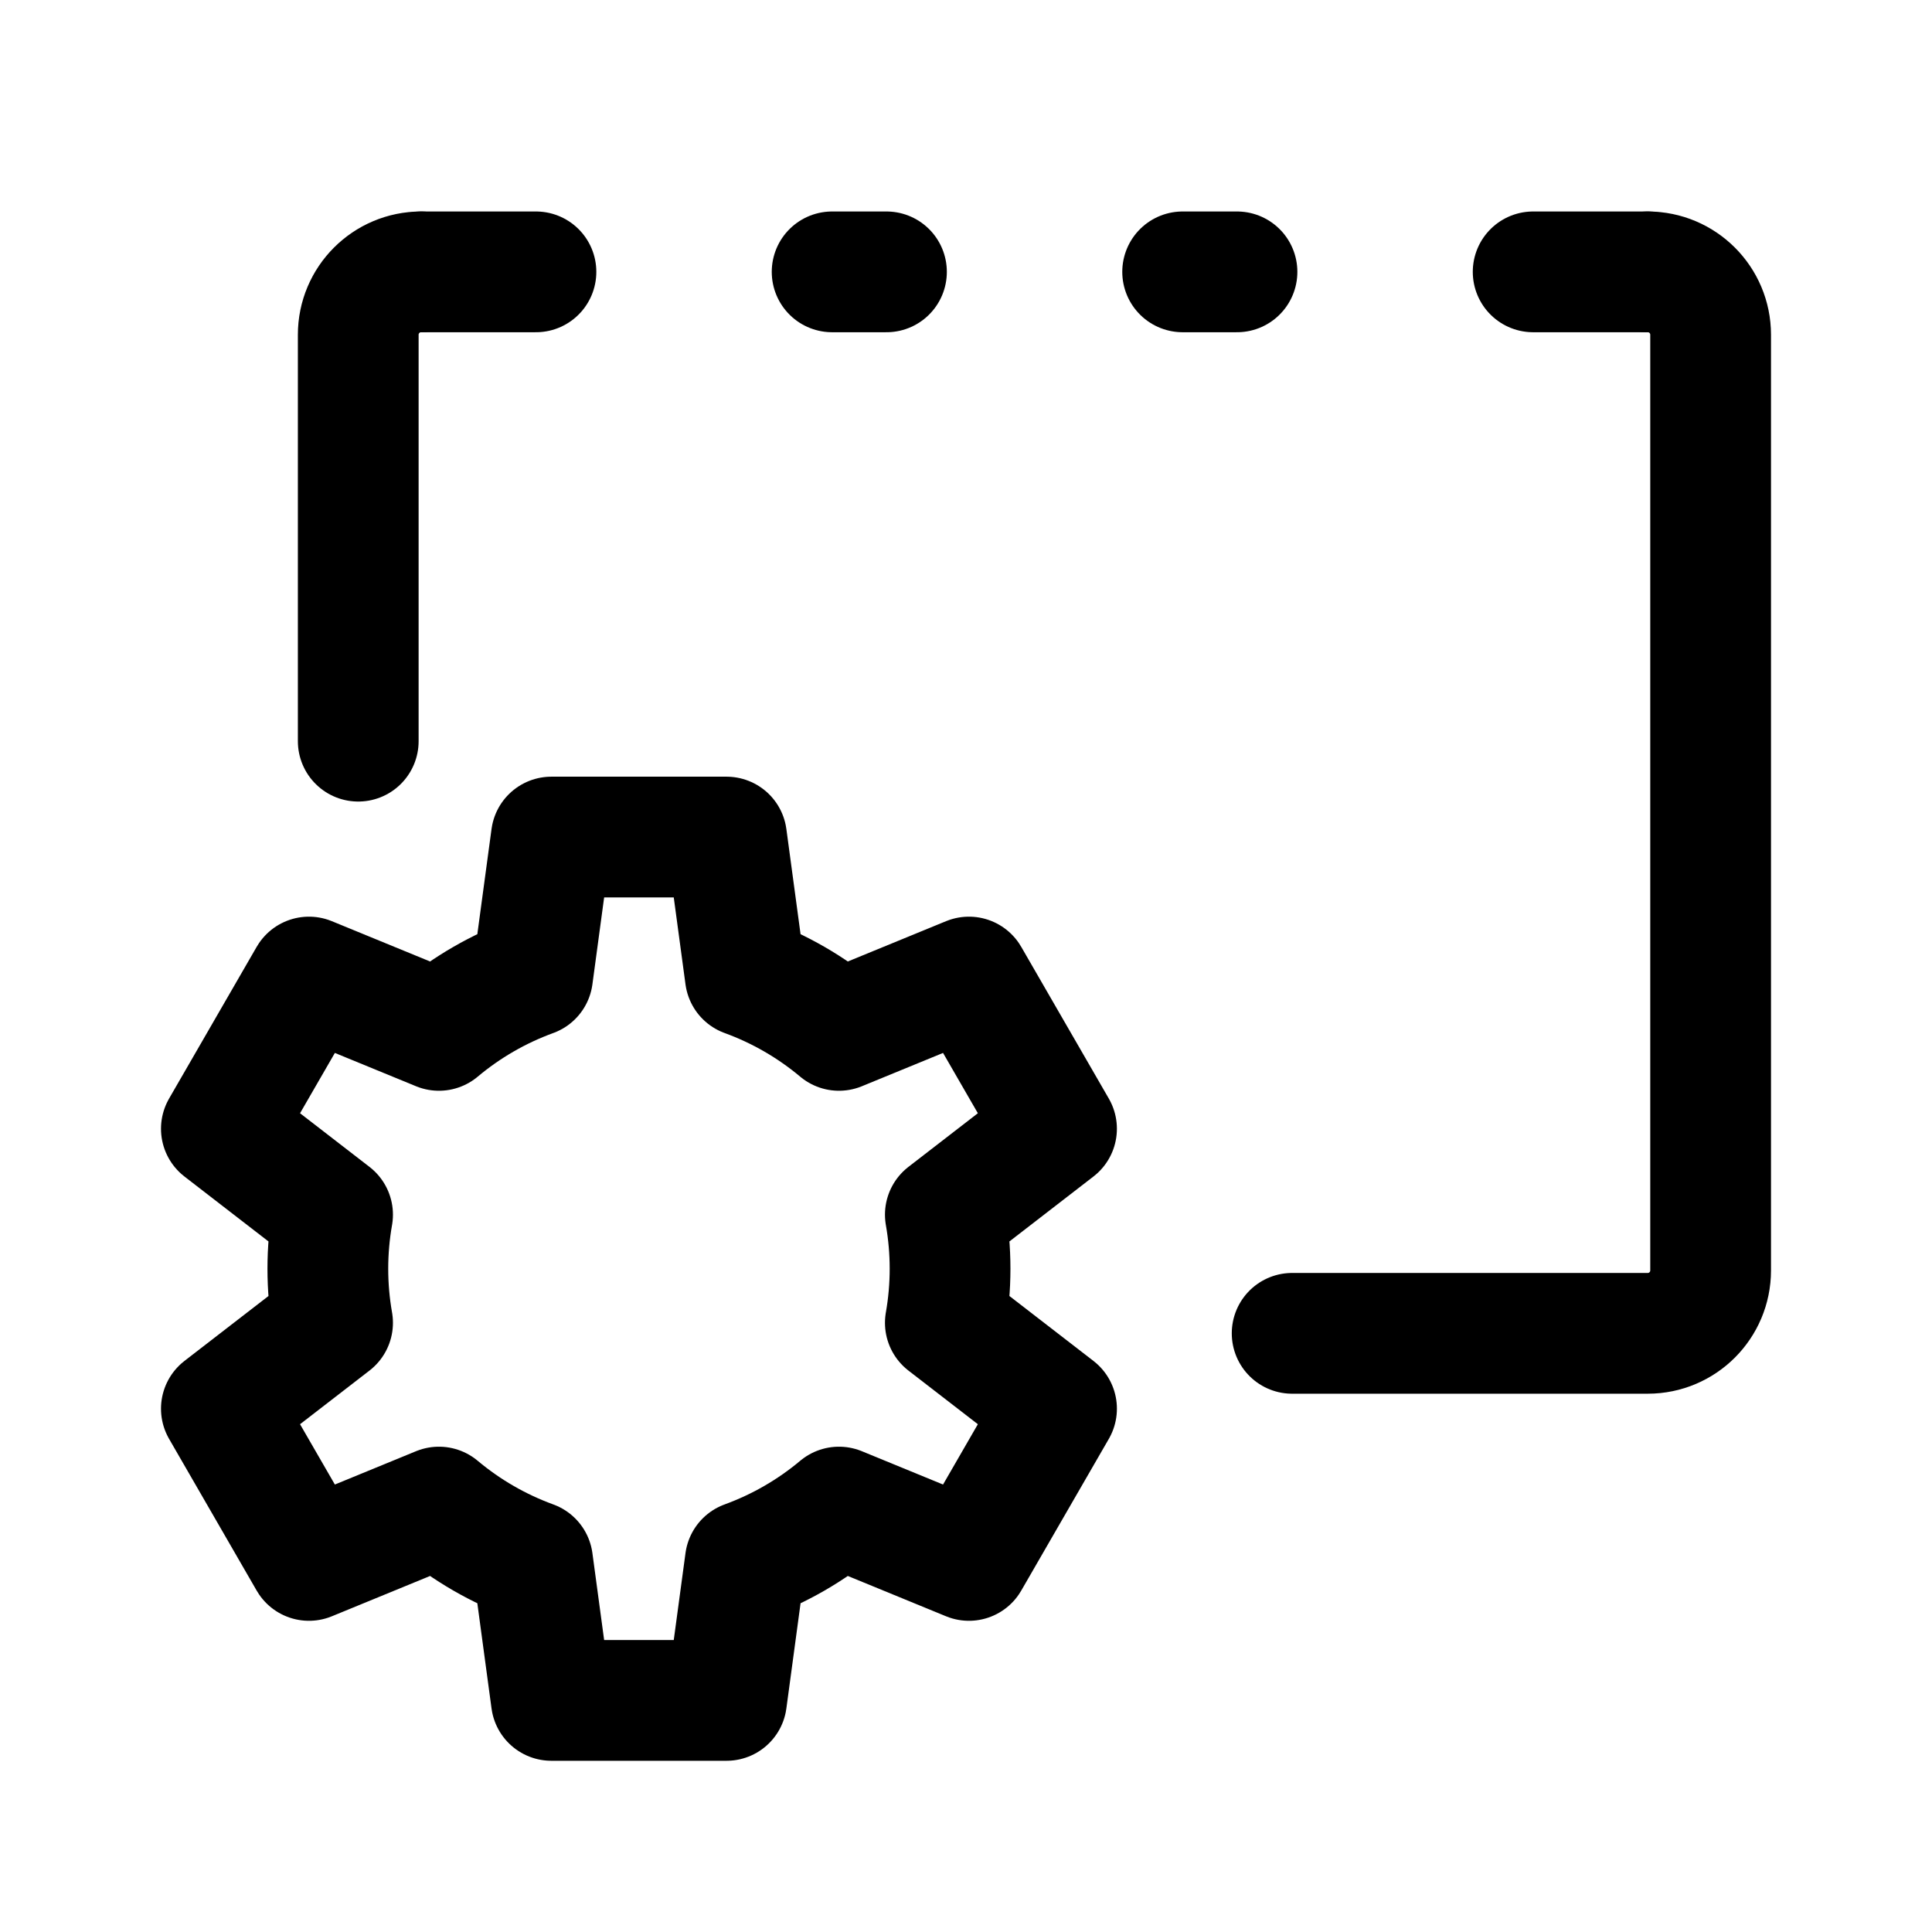
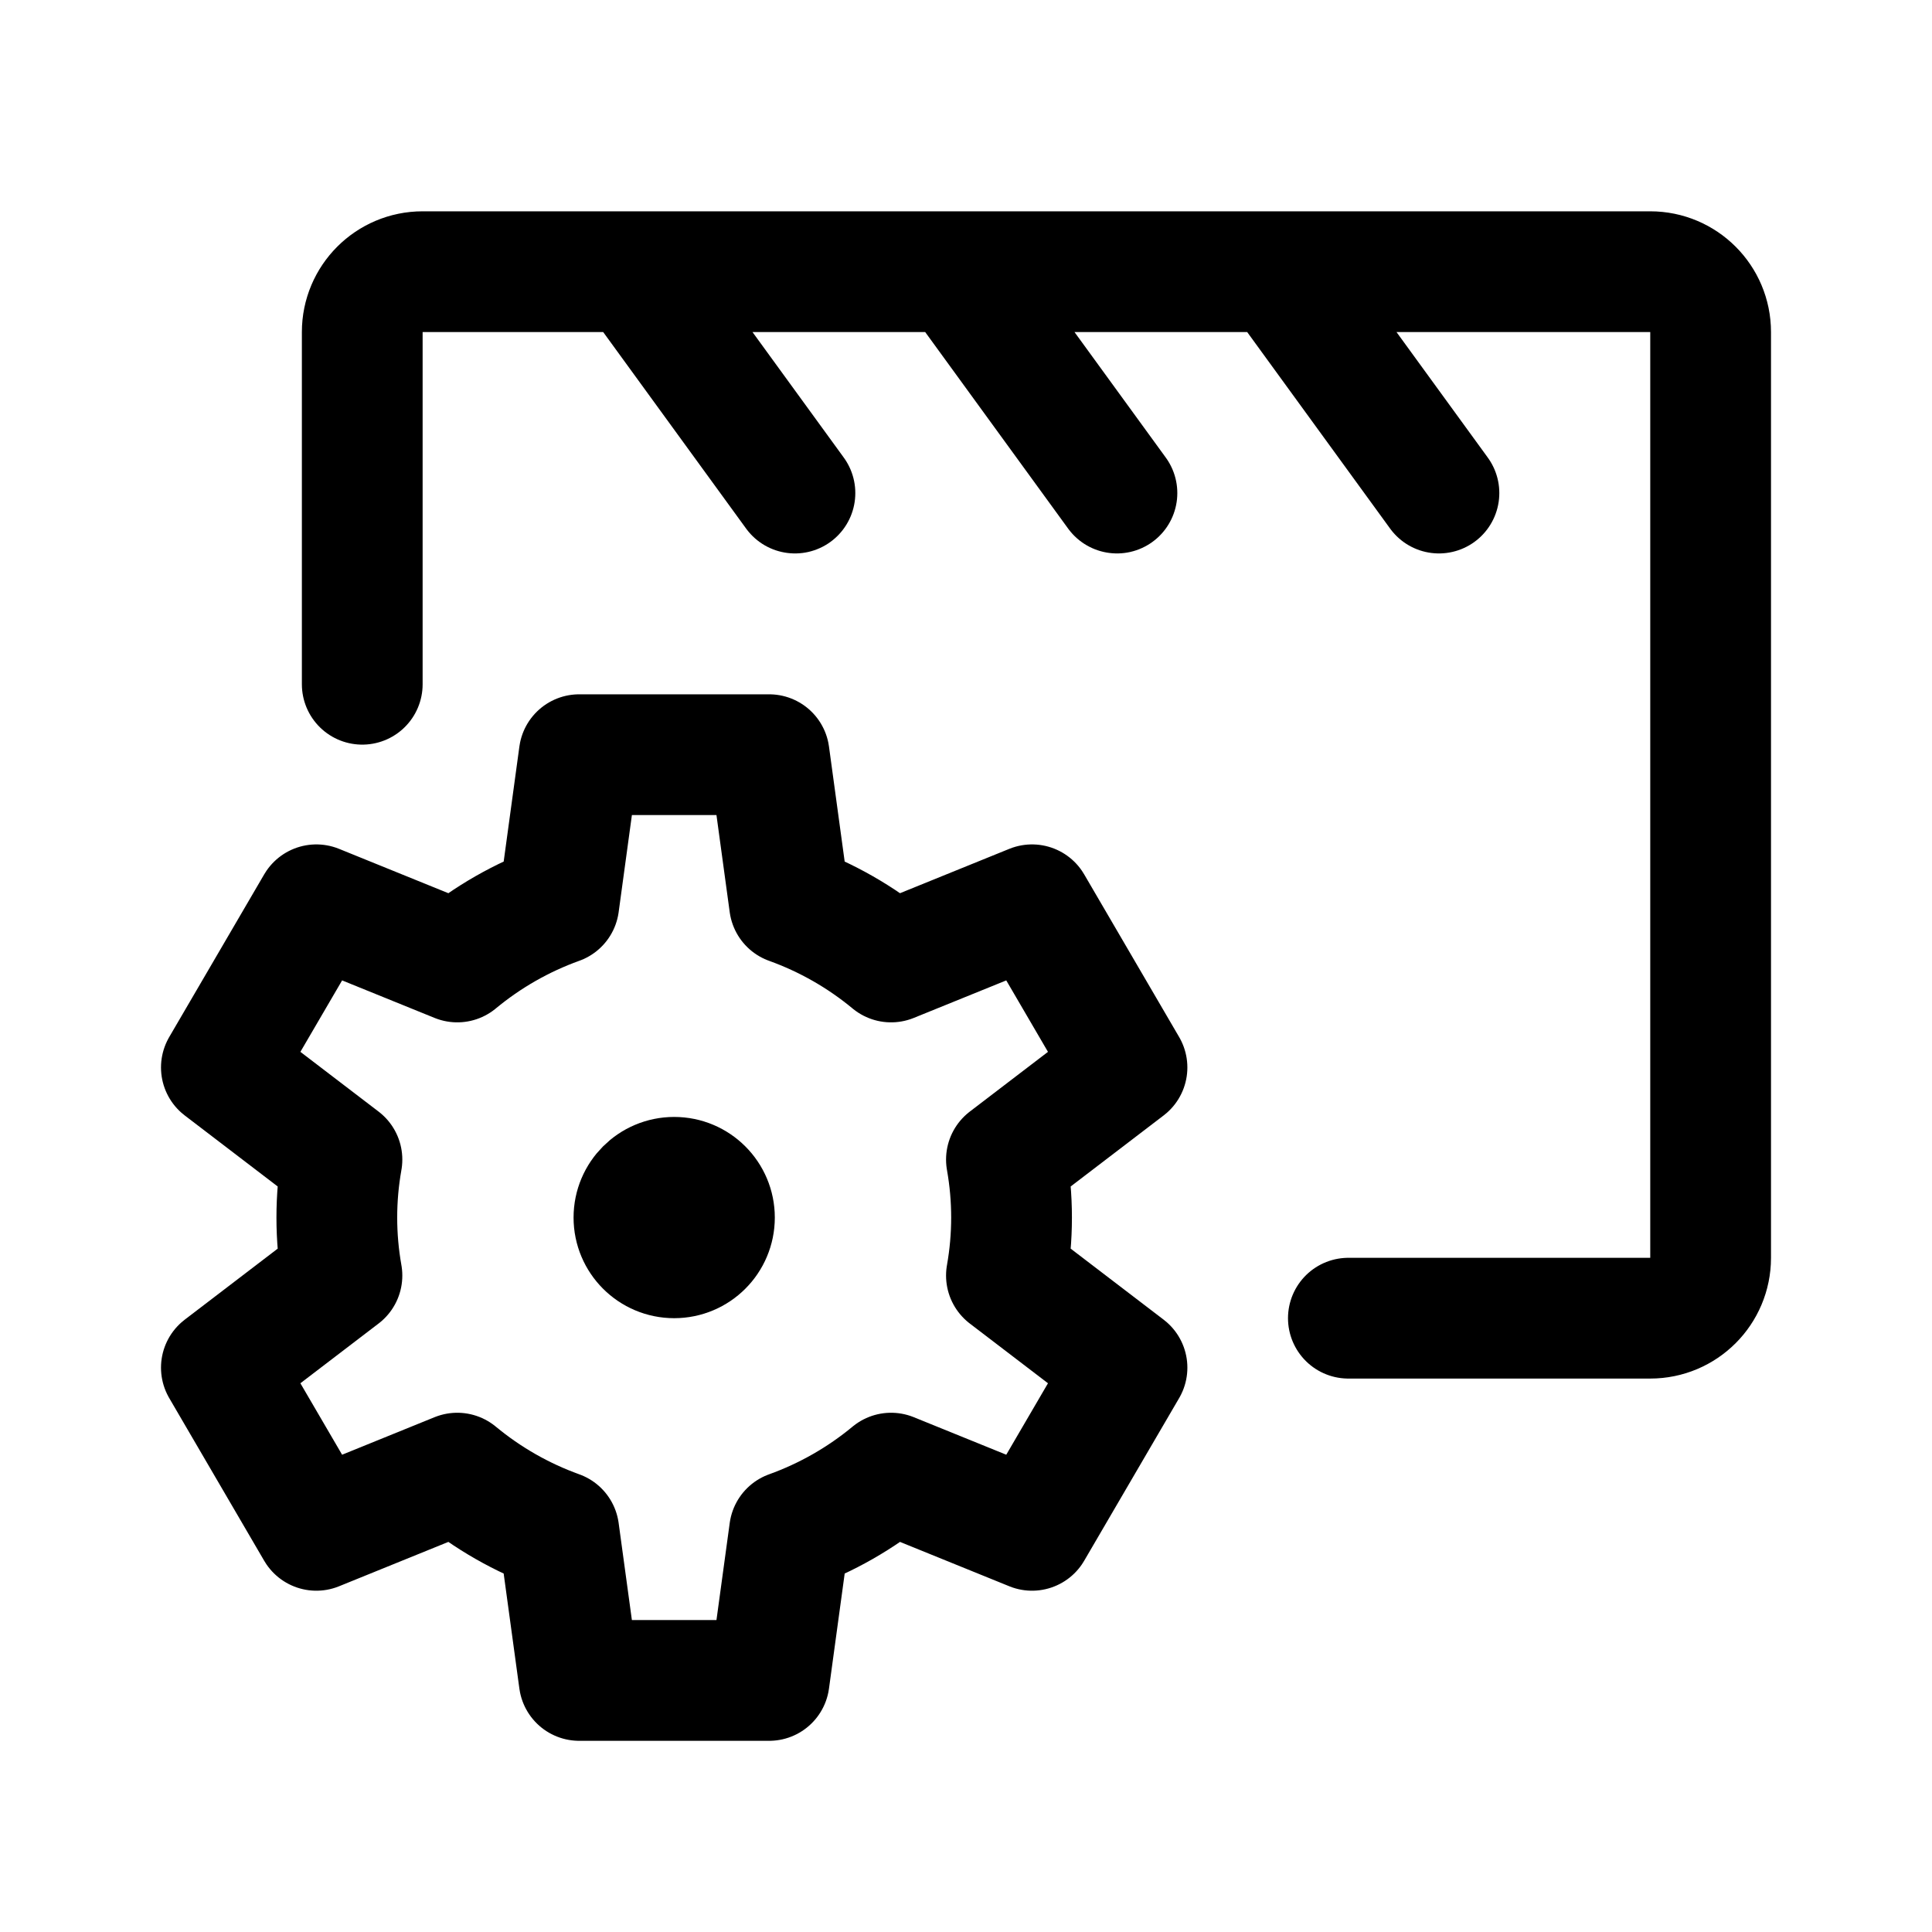
- <svg xmlns="http://www.w3.org/2000/svg" xml:space="preserve" width="192" height="192">
-   <path d="M41.85 27.017a6.25 6.25 0 0 0-6.248 6.25v40.39m92.81 58.848h35.34a6.25 6.25 0 0 0 6.248-6.25V33.267a6.25 6.25 0 0 0-6.248-6.25" style="display:inline;fill:none;stroke:#000;stroke-width:12;stroke-linecap:round;stroke-dasharray:none" />
-   <path d="m83.375 102.398 12.918-5.301 8.703 15.077-11.049 8.537a31 31 0 0 1 0 10.747l11.05 8.537-8.704 15.078-12.918-5.302a31 31 0 0 1-9.305 5.373l-1.868 13.84H54.794l-1.868-13.84a31 31 0 0 1-9.305-5.373l-12.917 5.302L22 139.995l11.05-8.537a31 31 0 0 1 0-10.747L22 112.174l8.704-15.077 12.917 5.301a31 31 0 0 1 9.305-5.373l1.868-13.839h17.408l1.868 13.839a31 31 0 0 1 9.305 5.373z" style="display:inline;opacity:1;fill:none;stroke:#000;stroke-width:12;stroke-linejoin:round;stroke-dasharray:none" />
-   <path d="M82.696 27.017h5.4" style="display:inline;opacity:1;fill:none;stroke:#000;stroke-width:12;stroke-linecap:round;stroke-opacity:1" />
-   <path d="M117.53 27.017h5.4m-81.08 0h11.412m99.101 0h11.412" style="display:inline;fill:none;stroke:#000;stroke-width:12;stroke-linecap:round;stroke-opacity:1" />
+ <svg xmlns="http://www.w3.org/2000/svg" width="192" height="192" fill="none">
+   <path d="m88.554 95.6 14.008-5.683 9.437 16.166-11.981 9.155a32.894 32.894 0 0 1 0 11.523L112 135.916l-9.438 16.167-14.008-5.685a33.702 33.702 0 0 1-10.09 5.762L76.438 167H57.56l-2.026-14.84a33.703 33.703 0 0 1-10.09-5.762l-14.007 5.685L22 135.916l11.982-9.155a32.87 32.87 0 0 1 0-11.523L22 106.083l9.438-16.166L45.445 95.6a33.71 33.71 0 0 1 10.09-5.762L57.561 75h18.877l2.025 14.84a33.708 33.708 0 0 1 10.09 5.76Z" stroke="#000" stroke-width="12" stroke-linejoin="round" />
+   <circle cx="67" cy="121" r="5" stroke="#000" stroke-width="10" stroke-linecap="round" stroke-linejoin="round" />
+   <path d="M134 131h30a6 6 0 0 0 6-6V33a6 6 0 0 0-6-6H42a6 6 0 0 0-6 6v35m91-41 16 22M95 27l16 22M63 27l16 22" stroke="#000" stroke-width="12" stroke-linecap="round" stroke-linejoin="round" />
</svg>
